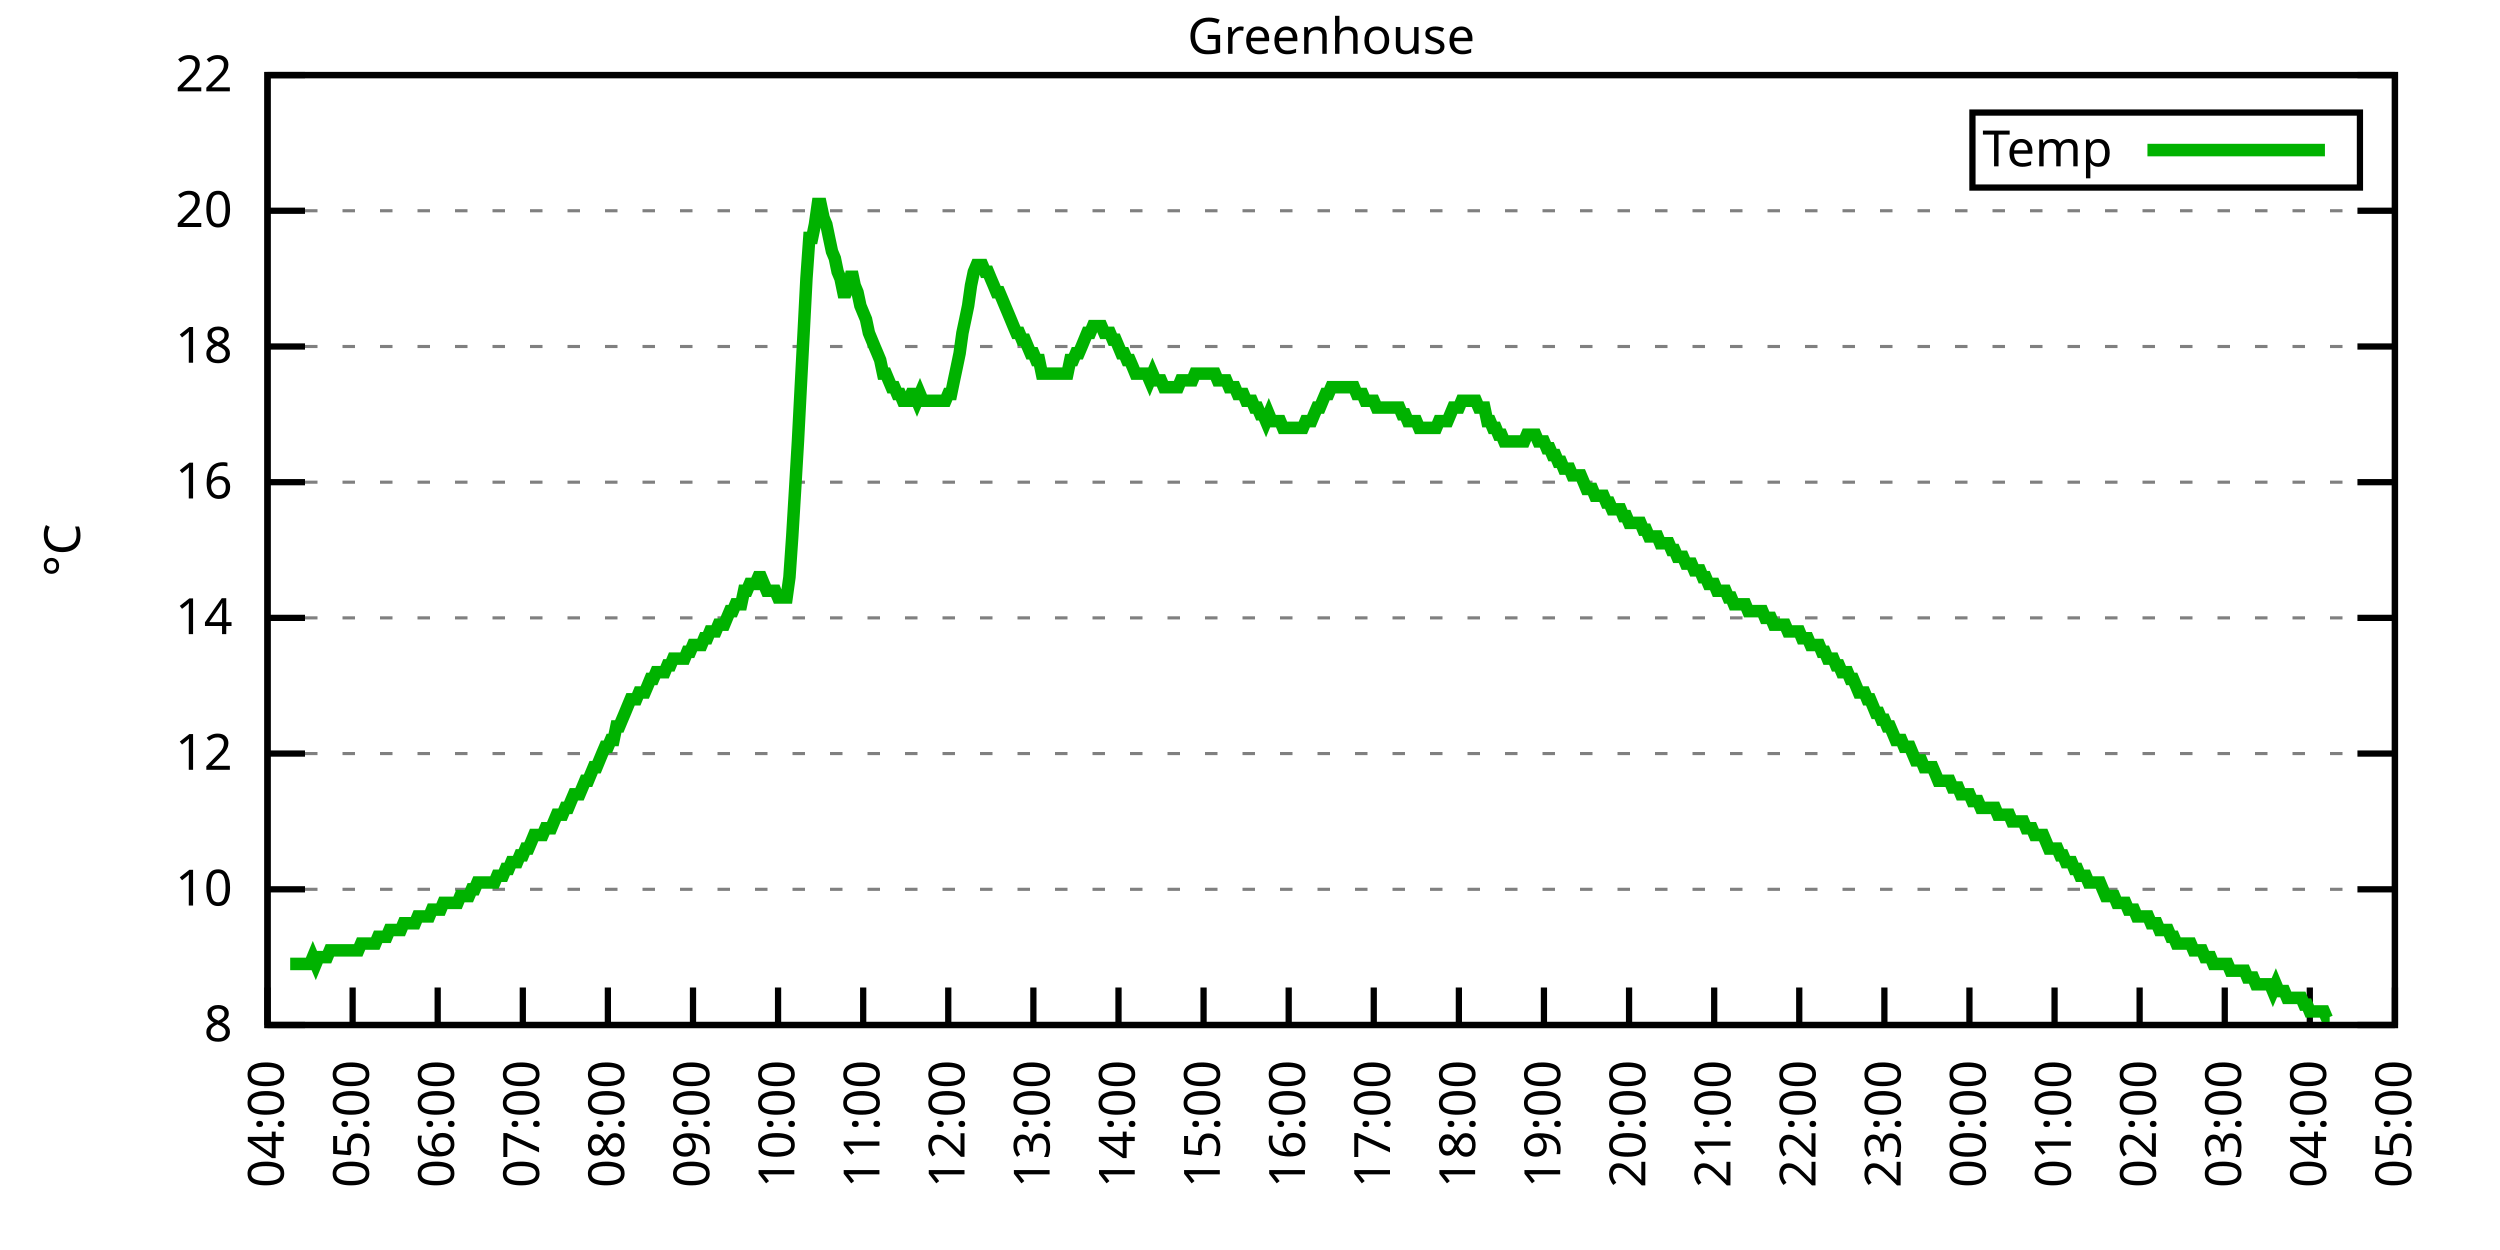
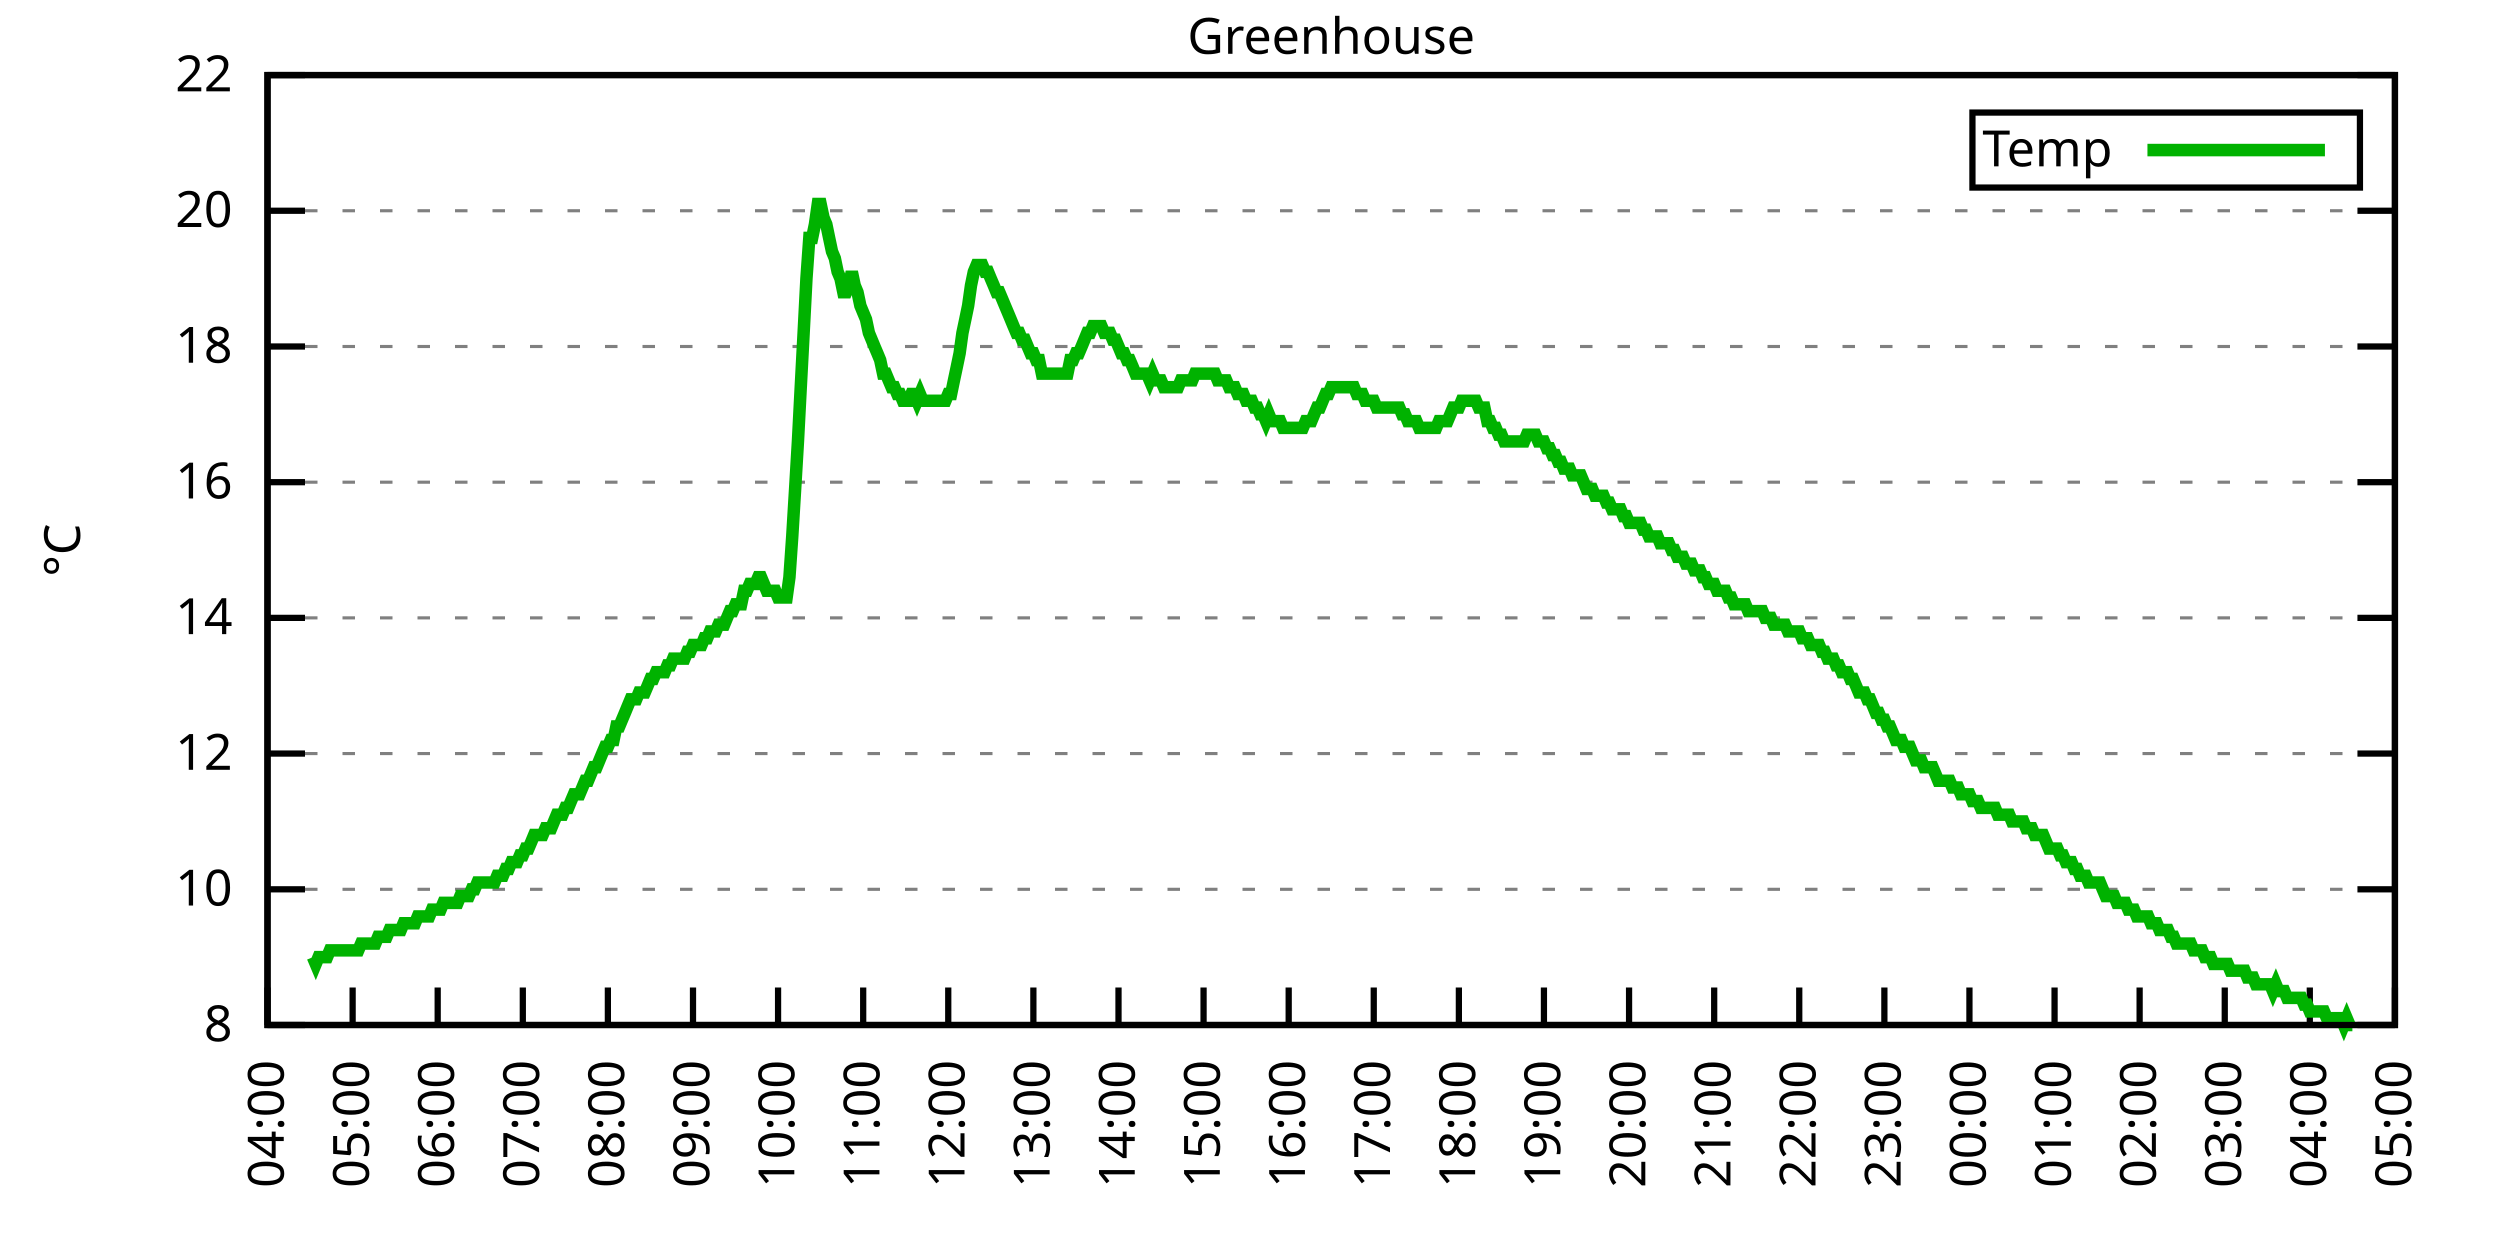
<svg xmlns="http://www.w3.org/2000/svg" xmlns:xlink="http://www.w3.org/1999/xlink" width="400" height="200" viewBox="0 0 400 200">
  <g id="gnuplot_canvas">
    <rect x="0" y="0" width="400" height="200" fill="none" />
    <defs>
      <circle id="gpDot" r="0.5" stroke-width="0.5" stroke="currentColor" />
      <path id="gpPt0" stroke-width="0.333" stroke="currentColor" d="M-1,0 h2 M0,-1 v2" />
      <path id="gpPt1" stroke-width="0.333" stroke="currentColor" d="M-1,-1 L1,1 M1,-1 L-1,1" />
      <path id="gpPt2" stroke-width="0.333" stroke="currentColor" d="M-1,0 L1,0 M0,-1 L0,1 M-1,-1 L1,1 M-1,1 L1,-1" />
      <rect id="gpPt3" stroke-width="0.333" stroke="currentColor" x="-1" y="-1" width="2" height="2" />
      <rect id="gpPt4" stroke-width="0.333" stroke="currentColor" fill="currentColor" x="-1" y="-1" width="2" height="2" />
      <circle id="gpPt5" stroke-width="0.333" stroke="currentColor" cx="0" cy="0" r="1" />
      <use xlink:href="#gpPt5" id="gpPt6" fill="currentColor" stroke="none" />
      <path id="gpPt7" stroke-width="0.333" stroke="currentColor" d="M0,-1.33 L-1.33,0.67 L1.33,0.67 z" />
      <use xlink:href="#gpPt7" id="gpPt8" fill="currentColor" stroke="none" />
      <use xlink:href="#gpPt7" id="gpPt9" stroke="currentColor" transform="rotate(180)" />
      <use xlink:href="#gpPt9" id="gpPt10" fill="currentColor" stroke="none" />
      <use xlink:href="#gpPt3" id="gpPt11" stroke="currentColor" transform="rotate(45)" />
      <use xlink:href="#gpPt11" id="gpPt12" fill="currentColor" stroke="none" />
      <path id="gpPt13" stroke-width="0.333" stroke="currentColor" d="M0,1.330 L1.265,0.411 L0.782,-1.067 L-0.782,-1.076 L-1.265,0.411 z" />
      <use xlink:href="#gpPt13" id="gpPt14" fill="currentColor" stroke="none" />
      <filter id="textbox" filterUnits="objectBoundingBox" x="0" y="0" height="1" width="1">
        <feFlood flood-color="white" flood-opacity="1" result="bgnd" />
        <feComposite in="SourceGraphic" in2="bgnd" operator="atop" />
      </filter>
      <filter id="greybox" filterUnits="objectBoundingBox" x="0" y="0" height="1" width="1">
        <feFlood flood-color="lightgrey" flood-opacity="1" result="grey" />
        <feComposite in="SourceGraphic" in2="grey" operator="atop" />
      </filter>
    </defs>
    <g fill="none" color="white" stroke="currentColor" stroke-width="1.00" stroke-linecap="butt" stroke-linejoin="miter">
</g>
    <g fill="none" color="black" stroke="currentColor" stroke-width="1.00" stroke-linecap="butt" stroke-linejoin="miter">
      <g stroke="none" shape-rendering="crispEdges">
        <polygon fill="rgb(255, 255, 255)" points="42.80,164.00 383.18,164.00 383.18,12.02 42.80,12.02 " />
      </g>
    </g>
    <g fill="none" color="black" stroke="currentColor" stroke-width="1.00" stroke-linecap="butt" stroke-linejoin="miter">
</g>
    <g fill="none" color="black" stroke="black" stroke-width="0.50" stroke-linecap="butt" stroke-linejoin="miter">
</g>
    <g fill="none" color="gray" stroke="currentColor" stroke-width="0.50" stroke-linecap="butt" stroke-linejoin="miter">
      <path stroke="gray" stroke-dasharray="2,4" class="gridline" d="M42.80,164.00 L383.19,164.00  " />
    </g>
    <g fill="none" color="gray" stroke="gray" stroke-width="1.00" stroke-linecap="butt" stroke-linejoin="miter">
</g>
    <g fill="none" color="black" stroke="currentColor" stroke-width="1.00" stroke-linecap="butt" stroke-linejoin="miter">
      <path stroke="black" d="M42.80,164.00 L48.80,164.00 M383.19,164.00 L377.19,164.00  " />
      <g transform="translate(37.20,166.60)" stroke="none" fill="black" font-family="Sans" font-size="8.00" text-anchor="end">
        <text>
          <tspan font-family="Sans"> 8</tspan>
        </text>
      </g>
    </g>
    <g fill="none" color="black" stroke="currentColor" stroke-width="1.00" stroke-linecap="butt" stroke-linejoin="miter">
</g>
    <g fill="none" color="black" stroke="black" stroke-width="0.50" stroke-linecap="butt" stroke-linejoin="miter">
</g>
    <g fill="none" color="gray" stroke="currentColor" stroke-width="0.50" stroke-linecap="butt" stroke-linejoin="miter">
      <path stroke="gray" stroke-dasharray="2,4" class="gridline" d="M42.80,142.29 L383.19,142.29  " />
    </g>
    <g fill="none" color="gray" stroke="gray" stroke-width="1.00" stroke-linecap="butt" stroke-linejoin="miter">
</g>
    <g fill="none" color="black" stroke="currentColor" stroke-width="1.00" stroke-linecap="butt" stroke-linejoin="miter">
      <path stroke="black" d="M42.80,142.29 L48.80,142.29 M383.19,142.29 L377.19,142.29  " />
      <g transform="translate(37.20,144.89)" stroke="none" fill="black" font-family="Sans" font-size="8.00" text-anchor="end">
        <text>
          <tspan font-family="Sans"> 10</tspan>
        </text>
      </g>
    </g>
    <g fill="none" color="black" stroke="currentColor" stroke-width="1.00" stroke-linecap="butt" stroke-linejoin="miter">
</g>
    <g fill="none" color="black" stroke="black" stroke-width="0.50" stroke-linecap="butt" stroke-linejoin="miter">
</g>
    <g fill="none" color="gray" stroke="currentColor" stroke-width="0.50" stroke-linecap="butt" stroke-linejoin="miter">
      <path stroke="gray" stroke-dasharray="2,4" class="gridline" d="M42.80,120.57 L383.19,120.57  " />
    </g>
    <g fill="none" color="gray" stroke="gray" stroke-width="1.00" stroke-linecap="butt" stroke-linejoin="miter">
</g>
    <g fill="none" color="black" stroke="currentColor" stroke-width="1.00" stroke-linecap="butt" stroke-linejoin="miter">
      <path stroke="black" d="M42.80,120.57 L48.80,120.57 M383.19,120.57 L377.19,120.57  " />
      <g transform="translate(37.20,123.17)" stroke="none" fill="black" font-family="Sans" font-size="8.00" text-anchor="end">
        <text>
          <tspan font-family="Sans"> 12</tspan>
        </text>
      </g>
    </g>
    <g fill="none" color="black" stroke="currentColor" stroke-width="1.00" stroke-linecap="butt" stroke-linejoin="miter">
</g>
    <g fill="none" color="black" stroke="black" stroke-width="0.50" stroke-linecap="butt" stroke-linejoin="miter">
</g>
    <g fill="none" color="gray" stroke="currentColor" stroke-width="0.50" stroke-linecap="butt" stroke-linejoin="miter">
      <path stroke="gray" stroke-dasharray="2,4" class="gridline" d="M42.80,98.86 L383.19,98.86  " />
    </g>
    <g fill="none" color="gray" stroke="gray" stroke-width="1.00" stroke-linecap="butt" stroke-linejoin="miter">
</g>
    <g fill="none" color="black" stroke="currentColor" stroke-width="1.00" stroke-linecap="butt" stroke-linejoin="miter">
      <path stroke="black" d="M42.80,98.86 L48.80,98.86 M383.19,98.86 L377.19,98.86  " />
      <g transform="translate(37.20,101.46)" stroke="none" fill="black" font-family="Sans" font-size="8.00" text-anchor="end">
        <text>
          <tspan font-family="Sans"> 14</tspan>
        </text>
      </g>
    </g>
    <g fill="none" color="black" stroke="currentColor" stroke-width="1.00" stroke-linecap="butt" stroke-linejoin="miter">
</g>
    <g fill="none" color="black" stroke="black" stroke-width="0.50" stroke-linecap="butt" stroke-linejoin="miter">
</g>
    <g fill="none" color="gray" stroke="currentColor" stroke-width="0.50" stroke-linecap="butt" stroke-linejoin="miter">
      <path stroke="gray" stroke-dasharray="2,4" class="gridline" d="M42.80,77.15 L383.19,77.15  " />
    </g>
    <g fill="none" color="gray" stroke="gray" stroke-width="1.00" stroke-linecap="butt" stroke-linejoin="miter">
</g>
    <g fill="none" color="black" stroke="currentColor" stroke-width="1.00" stroke-linecap="butt" stroke-linejoin="miter">
      <path stroke="black" d="M42.80,77.15 L48.80,77.15 M383.19,77.15 L377.19,77.15  " />
      <g transform="translate(37.20,79.75)" stroke="none" fill="black" font-family="Sans" font-size="8.00" text-anchor="end">
        <text>
          <tspan font-family="Sans"> 16</tspan>
        </text>
      </g>
    </g>
    <g fill="none" color="black" stroke="currentColor" stroke-width="1.00" stroke-linecap="butt" stroke-linejoin="miter">
</g>
    <g fill="none" color="black" stroke="black" stroke-width="0.50" stroke-linecap="butt" stroke-linejoin="miter">
</g>
    <g fill="none" color="gray" stroke="currentColor" stroke-width="0.50" stroke-linecap="butt" stroke-linejoin="miter">
      <path stroke="gray" stroke-dasharray="2,4" class="gridline" d="M42.80,55.44 L383.19,55.44  " />
    </g>
    <g fill="none" color="gray" stroke="gray" stroke-width="1.00" stroke-linecap="butt" stroke-linejoin="miter">
</g>
    <g fill="none" color="black" stroke="currentColor" stroke-width="1.00" stroke-linecap="butt" stroke-linejoin="miter">
      <path stroke="black" d="M42.80,55.44 L48.80,55.44 M383.19,55.44 L377.19,55.44  " />
      <g transform="translate(37.20,58.04)" stroke="none" fill="black" font-family="Sans" font-size="8.00" text-anchor="end">
        <text>
          <tspan font-family="Sans"> 18</tspan>
        </text>
      </g>
    </g>
    <g fill="none" color="black" stroke="currentColor" stroke-width="1.00" stroke-linecap="butt" stroke-linejoin="miter">
</g>
    <g fill="none" color="black" stroke="black" stroke-width="0.50" stroke-linecap="butt" stroke-linejoin="miter">
</g>
    <g fill="none" color="gray" stroke="currentColor" stroke-width="0.50" stroke-linecap="butt" stroke-linejoin="miter">
      <path stroke="gray" stroke-dasharray="2,4" class="gridline" d="M42.80,33.72 L383.19,33.72  " />
    </g>
    <g fill="none" color="gray" stroke="gray" stroke-width="1.00" stroke-linecap="butt" stroke-linejoin="miter">
</g>
    <g fill="none" color="black" stroke="currentColor" stroke-width="1.00" stroke-linecap="butt" stroke-linejoin="miter">
      <path stroke="black" d="M42.80,33.72 L48.80,33.72 M383.19,33.72 L377.19,33.72  " />
      <g transform="translate(37.20,36.32)" stroke="none" fill="black" font-family="Sans" font-size="8.00" text-anchor="end">
        <text>
          <tspan font-family="Sans"> 20</tspan>
        </text>
      </g>
    </g>
    <g fill="none" color="black" stroke="currentColor" stroke-width="1.00" stroke-linecap="butt" stroke-linejoin="miter">
</g>
    <g fill="none" color="black" stroke="black" stroke-width="0.50" stroke-linecap="butt" stroke-linejoin="miter">
</g>
    <g fill="none" color="gray" stroke="currentColor" stroke-width="0.50" stroke-linecap="butt" stroke-linejoin="miter">
      <path stroke="gray" stroke-dasharray="2,4" class="gridline" d="M42.80,12.01 L383.19,12.01  " />
    </g>
    <g fill="none" color="gray" stroke="gray" stroke-width="1.00" stroke-linecap="butt" stroke-linejoin="miter">
</g>
    <g fill="none" color="black" stroke="currentColor" stroke-width="1.00" stroke-linecap="butt" stroke-linejoin="miter">
      <path stroke="black" d="M42.80,12.01 L48.80,12.01 M383.19,12.01 L377.19,12.01  " />
      <g transform="translate(37.20,14.61)" stroke="none" fill="black" font-family="Sans" font-size="8.00" text-anchor="end">
        <text>
          <tspan font-family="Sans"> 22</tspan>
        </text>
      </g>
    </g>
    <g fill="none" color="black" stroke="currentColor" stroke-width="1.00" stroke-linecap="butt" stroke-linejoin="miter">
      <path stroke="black" d="M42.80,164.00 L42.80,158.00  " />
      <g transform="translate(45.40,169.60) rotate(270.00)" stroke="none" fill="black" font-family="Sans" font-size="8.00" text-anchor="end">
        <text>
          <tspan font-family="Sans">04:00</tspan>
        </text>
      </g>
    </g>
    <g fill="none" color="black" stroke="currentColor" stroke-width="1.00" stroke-linecap="butt" stroke-linejoin="miter">
      <path stroke="black" d="M56.42,164.00 L56.42,158.00  " />
      <g transform="translate(59.02,169.60) rotate(270.00)" stroke="none" fill="black" font-family="Sans" font-size="8.00" text-anchor="end">
        <text>
          <tspan font-family="Sans">05:00</tspan>
        </text>
      </g>
    </g>
    <g fill="none" color="black" stroke="currentColor" stroke-width="1.00" stroke-linecap="butt" stroke-linejoin="miter">
      <path stroke="black" d="M70.03,164.00 L70.03,158.00  " />
      <g transform="translate(72.63,169.60) rotate(270.00)" stroke="none" fill="black" font-family="Sans" font-size="8.00" text-anchor="end">
        <text>
          <tspan font-family="Sans">06:00</tspan>
        </text>
      </g>
    </g>
    <g fill="none" color="black" stroke="currentColor" stroke-width="1.00" stroke-linecap="butt" stroke-linejoin="miter">
      <path stroke="black" d="M83.65,164.00 L83.65,158.00  " />
      <g transform="translate(86.25,169.60) rotate(270.00)" stroke="none" fill="black" font-family="Sans" font-size="8.00" text-anchor="end">
        <text>
          <tspan font-family="Sans">07:00</tspan>
        </text>
      </g>
    </g>
    <g fill="none" color="black" stroke="currentColor" stroke-width="1.00" stroke-linecap="butt" stroke-linejoin="miter">
      <path stroke="black" d="M97.26,164.00 L97.26,158.00  " />
      <g transform="translate(99.86,169.60) rotate(270.00)" stroke="none" fill="black" font-family="Sans" font-size="8.00" text-anchor="end">
        <text>
          <tspan font-family="Sans">08:00</tspan>
        </text>
      </g>
    </g>
    <g fill="none" color="black" stroke="currentColor" stroke-width="1.00" stroke-linecap="butt" stroke-linejoin="miter">
      <path stroke="black" d="M110.88,164.00 L110.88,158.00  " />
      <g transform="translate(113.48,169.60) rotate(270.00)" stroke="none" fill="black" font-family="Sans" font-size="8.00" text-anchor="end">
        <text>
          <tspan font-family="Sans">09:00</tspan>
        </text>
      </g>
    </g>
    <g fill="none" color="black" stroke="currentColor" stroke-width="1.00" stroke-linecap="butt" stroke-linejoin="miter">
      <path stroke="black" d="M124.49,164.00 L124.49,158.00  " />
      <g transform="translate(127.09,169.60) rotate(270.00)" stroke="none" fill="black" font-family="Sans" font-size="8.00" text-anchor="end">
        <text>
          <tspan font-family="Sans">10:00</tspan>
        </text>
      </g>
    </g>
    <g fill="none" color="black" stroke="currentColor" stroke-width="1.00" stroke-linecap="butt" stroke-linejoin="miter">
      <path stroke="black" d="M138.11,164.00 L138.11,158.00  " />
      <g transform="translate(140.71,169.60) rotate(270.00)" stroke="none" fill="black" font-family="Sans" font-size="8.00" text-anchor="end">
        <text>
          <tspan font-family="Sans">11:00</tspan>
        </text>
      </g>
    </g>
    <g fill="none" color="black" stroke="currentColor" stroke-width="1.00" stroke-linecap="butt" stroke-linejoin="miter">
      <path stroke="black" d="M151.72,164.00 L151.72,158.00  " />
      <g transform="translate(154.32,169.60) rotate(270.00)" stroke="none" fill="black" font-family="Sans" font-size="8.00" text-anchor="end">
        <text>
          <tspan font-family="Sans">12:00</tspan>
        </text>
      </g>
    </g>
    <g fill="none" color="black" stroke="currentColor" stroke-width="1.00" stroke-linecap="butt" stroke-linejoin="miter">
      <path stroke="black" d="M165.34,164.00 L165.34,158.00  " />
      <g transform="translate(167.94,169.60) rotate(270.00)" stroke="none" fill="black" font-family="Sans" font-size="8.00" text-anchor="end">
        <text>
          <tspan font-family="Sans">13:00</tspan>
        </text>
      </g>
    </g>
    <g fill="none" color="black" stroke="currentColor" stroke-width="1.00" stroke-linecap="butt" stroke-linejoin="miter">
      <path stroke="black" d="M178.96,164.00 L178.96,158.00  " />
      <g transform="translate(181.56,169.60) rotate(270.00)" stroke="none" fill="black" font-family="Sans" font-size="8.00" text-anchor="end">
        <text>
          <tspan font-family="Sans">14:00</tspan>
        </text>
      </g>
    </g>
    <g fill="none" color="black" stroke="currentColor" stroke-width="1.00" stroke-linecap="butt" stroke-linejoin="miter">
      <path stroke="black" d="M192.57,164.00 L192.57,158.00  " />
      <g transform="translate(195.17,169.60) rotate(270.00)" stroke="none" fill="black" font-family="Sans" font-size="8.00" text-anchor="end">
        <text>
          <tspan font-family="Sans">15:00</tspan>
        </text>
      </g>
    </g>
    <g fill="none" color="black" stroke="currentColor" stroke-width="1.00" stroke-linecap="butt" stroke-linejoin="miter">
      <path stroke="black" d="M206.19,164.00 L206.19,158.00  " />
      <g transform="translate(208.79,169.60) rotate(270.00)" stroke="none" fill="black" font-family="Sans" font-size="8.00" text-anchor="end">
        <text>
          <tspan font-family="Sans">16:00</tspan>
        </text>
      </g>
    </g>
    <g fill="none" color="black" stroke="currentColor" stroke-width="1.00" stroke-linecap="butt" stroke-linejoin="miter">
      <path stroke="black" d="M219.80,164.00 L219.80,158.00  " />
      <g transform="translate(222.40,169.60) rotate(270.00)" stroke="none" fill="black" font-family="Sans" font-size="8.00" text-anchor="end">
        <text>
          <tspan font-family="Sans">17:00</tspan>
        </text>
      </g>
    </g>
    <g fill="none" color="black" stroke="currentColor" stroke-width="1.00" stroke-linecap="butt" stroke-linejoin="miter">
      <path stroke="black" d="M233.42,164.00 L233.42,158.00  " />
      <g transform="translate(236.02,169.60) rotate(270.00)" stroke="none" fill="black" font-family="Sans" font-size="8.00" text-anchor="end">
        <text>
          <tspan font-family="Sans">18:00</tspan>
        </text>
      </g>
    </g>
    <g fill="none" color="black" stroke="currentColor" stroke-width="1.00" stroke-linecap="butt" stroke-linejoin="miter">
      <path stroke="black" d="M247.03,164.00 L247.03,158.00  " />
      <g transform="translate(249.63,169.60) rotate(270.00)" stroke="none" fill="black" font-family="Sans" font-size="8.00" text-anchor="end">
        <text>
          <tspan font-family="Sans">19:00</tspan>
        </text>
      </g>
    </g>
    <g fill="none" color="black" stroke="currentColor" stroke-width="1.00" stroke-linecap="butt" stroke-linejoin="miter">
      <path stroke="black" d="M260.65,164.00 L260.65,158.00  " />
      <g transform="translate(263.25,169.60) rotate(270.00)" stroke="none" fill="black" font-family="Sans" font-size="8.00" text-anchor="end">
        <text>
          <tspan font-family="Sans">20:00</tspan>
        </text>
      </g>
    </g>
    <g fill="none" color="black" stroke="currentColor" stroke-width="1.00" stroke-linecap="butt" stroke-linejoin="miter">
      <path stroke="black" d="M274.27,164.00 L274.27,158.00  " />
      <g transform="translate(276.87,169.60) rotate(270.00)" stroke="none" fill="black" font-family="Sans" font-size="8.00" text-anchor="end">
        <text>
          <tspan font-family="Sans">21:00</tspan>
        </text>
      </g>
    </g>
    <g fill="none" color="black" stroke="currentColor" stroke-width="1.00" stroke-linecap="butt" stroke-linejoin="miter">
      <path stroke="black" d="M287.88,164.00 L287.88,158.00  " />
      <g transform="translate(290.48,169.60) rotate(270.00)" stroke="none" fill="black" font-family="Sans" font-size="8.00" text-anchor="end">
        <text>
          <tspan font-family="Sans">22:00</tspan>
        </text>
      </g>
    </g>
    <g fill="none" color="black" stroke="currentColor" stroke-width="1.00" stroke-linecap="butt" stroke-linejoin="miter">
      <path stroke="black" d="M301.50,164.00 L301.50,158.00  " />
      <g transform="translate(304.10,169.60) rotate(270.00)" stroke="none" fill="black" font-family="Sans" font-size="8.00" text-anchor="end">
        <text>
          <tspan font-family="Sans">23:00</tspan>
        </text>
      </g>
    </g>
    <g fill="none" color="black" stroke="currentColor" stroke-width="1.00" stroke-linecap="butt" stroke-linejoin="miter">
      <path stroke="black" d="M315.11,164.00 L315.11,158.00  " />
      <g transform="translate(317.71,169.60) rotate(270.00)" stroke="none" fill="black" font-family="Sans" font-size="8.00" text-anchor="end">
        <text>
          <tspan font-family="Sans">00:00</tspan>
        </text>
      </g>
    </g>
    <g fill="none" color="black" stroke="currentColor" stroke-width="1.00" stroke-linecap="butt" stroke-linejoin="miter">
      <path stroke="black" d="M328.73,164.00 L328.73,158.00  " />
      <g transform="translate(331.33,169.60) rotate(270.00)" stroke="none" fill="black" font-family="Sans" font-size="8.00" text-anchor="end">
        <text>
          <tspan font-family="Sans">01:00</tspan>
        </text>
      </g>
    </g>
    <g fill="none" color="black" stroke="currentColor" stroke-width="1.00" stroke-linecap="butt" stroke-linejoin="miter">
      <path stroke="black" d="M342.34,164.00 L342.34,158.00  " />
      <g transform="translate(344.94,169.60) rotate(270.00)" stroke="none" fill="black" font-family="Sans" font-size="8.00" text-anchor="end">
        <text>
          <tspan font-family="Sans">02:00</tspan>
        </text>
      </g>
    </g>
    <g fill="none" color="black" stroke="currentColor" stroke-width="1.00" stroke-linecap="butt" stroke-linejoin="miter">
      <path stroke="black" d="M355.96,164.00 L355.96,158.00  " />
      <g transform="translate(358.56,169.60) rotate(270.00)" stroke="none" fill="black" font-family="Sans" font-size="8.00" text-anchor="end">
        <text>
          <tspan font-family="Sans">03:00</tspan>
        </text>
      </g>
    </g>
    <g fill="none" color="black" stroke="currentColor" stroke-width="1.00" stroke-linecap="butt" stroke-linejoin="miter">
      <path stroke="black" d="M369.57,164.00 L369.57,158.00  " />
      <g transform="translate(372.17,169.60) rotate(270.00)" stroke="none" fill="black" font-family="Sans" font-size="8.00" text-anchor="end">
        <text>
          <tspan font-family="Sans">04:00</tspan>
        </text>
      </g>
    </g>
    <g fill="none" color="black" stroke="currentColor" stroke-width="1.00" stroke-linecap="butt" stroke-linejoin="miter">
      <path stroke="black" d="M383.19,164.00 L383.19,158.00  " />
      <g transform="translate(385.79,169.60) rotate(270.00)" stroke="none" fill="black" font-family="Sans" font-size="8.00" text-anchor="end">
        <text>
          <tspan font-family="Sans">05:00</tspan>
        </text>
      </g>
    </g>
    <g fill="none" color="black" stroke="currentColor" stroke-width="1.00" stroke-linecap="butt" stroke-linejoin="miter">
</g>
    <g fill="none" color="black" stroke="currentColor" stroke-width="1.00" stroke-linecap="butt" stroke-linejoin="miter">
      <path stroke="black" d="M42.80,12.01 L42.80,164.00 L383.19,164.00 L383.19,12.01 L42.80,12.01 Z  " />
    </g>
    <g fill="none" color="black" stroke="currentColor" stroke-width="1.00" stroke-linecap="butt" stroke-linejoin="miter">
</g>
    <g fill="none" color="black" stroke="currentColor" stroke-width="1.00" stroke-linecap="butt" stroke-linejoin="miter">
      <path stroke="black" d="M315.59,30.01 L315.59,18.01 L377.59,18.01 L377.59,30.01 L315.59,30.01 Z  " />
    </g>
    <g id="Greenhouse_plot_1">
      <g fill="none" color="white" stroke="black" stroke-width="2.00" stroke-linecap="butt" stroke-linejoin="miter">
</g>
      <g fill="none" color="black" stroke="currentColor" stroke-width="2.00" stroke-linecap="butt" stroke-linejoin="miter">
        <g transform="translate(337.99,26.61)" stroke="none" fill="black" font-family="Sans" font-size="8.00" text-anchor="end">
          <text>
            <tspan font-family="Sans">Temp</tspan>
          </text>
        </g>
      </g>
      <g fill="none" color="black" stroke="currentColor" stroke-width="2.00" stroke-linecap="butt" stroke-linejoin="miter">
-         <path stroke="rgb(  0, 178,   0)" d="M343.59,24.01 L371.99,24.01 M46.43,154.23 L46.88,154.23 L47.34,154.23 L47.79,154.23 L48.25,154.23 L48.70,154.23   L49.15,154.23 L49.61,154.23 L50.06,153.14 L50.52,154.23 L50.97,153.14 L51.42,153.14 L51.88,153.14 L52.33,153.14   L52.78,152.06 L53.24,152.06 L53.69,152.06 L54.15,152.06 L54.60,152.06 L55.05,152.06 L55.51,152.06 L55.96,152.06   L56.42,152.06 L56.87,152.06 L57.32,152.06 L57.78,150.97 L58.23,150.97 L58.68,150.97 L59.14,150.97 L59.59,150.97   L60.05,150.97 L60.50,149.89 L60.95,149.89 L61.41,149.89 L61.86,149.89 L62.32,148.80 L62.77,148.80 L63.22,148.80   L63.68,148.80 L64.13,148.80 L64.58,147.72 L65.04,147.72 L65.49,147.72 L65.95,147.72 L66.40,147.72 L66.85,146.63   L67.31,146.63 L67.76,146.63 L68.22,146.63 L68.67,146.63 L69.12,145.54 L69.58,145.54 L70.03,145.54 L70.49,145.54   L70.94,144.46 L71.39,144.46 L71.85,144.46 L72.30,144.46 L72.75,144.46 L73.21,144.46 L73.66,143.37 L74.12,143.37   L74.57,143.37 L75.02,143.37 L75.48,142.29 L75.93,142.29 L76.39,141.20 L76.84,141.20 L77.29,141.20 L77.75,141.20   L78.20,141.20 L78.65,141.20 L79.11,141.20 L79.56,140.12 L80.02,140.12 L80.47,140.12 L80.92,139.03 L81.38,139.03   L81.83,137.94 L82.29,137.94 L82.74,137.94 L83.19,136.86 L83.65,136.86 L84.10,135.77 L84.55,135.77 L85.01,134.69   L85.46,133.60 L85.92,133.60 L86.37,133.60 L86.82,133.60 L87.28,132.52 L87.73,132.52 L88.19,132.52 L88.64,131.43   L89.09,130.35 L89.55,130.35 L90.00,130.35 L90.45,129.26 L90.91,129.26 L91.36,128.17 L91.82,127.09 L92.27,127.09   L92.72,127.09 L93.18,126.00 L93.63,124.92 L94.09,124.92 L94.54,123.83 L94.99,122.75 L95.45,122.75 L95.90,121.66   L96.35,120.57 L96.81,119.49 L97.26,119.49 L97.72,118.40 L98.17,118.40 L98.62,116.23 L99.08,116.23 L99.53,115.15   L99.99,114.06 L100.44,112.97 L100.89,111.89 L101.35,111.89 L101.80,111.89 L102.25,110.80 L102.71,110.80 L103.16,110.80   L103.62,109.72 L104.07,108.63 L104.52,108.63 L104.98,107.55 L105.43,107.55 L105.89,107.55 L106.34,107.55 L106.79,106.46   L107.25,106.46 L107.70,105.38 L108.15,105.38 L108.61,105.38 L109.06,105.38 L109.52,105.38 L109.97,104.29 L110.42,104.29   L110.88,103.20 L111.33,103.20 L111.79,103.20 L112.24,103.20 L112.69,102.12 L113.15,102.12 L113.60,101.03 L114.05,101.03   L114.51,101.03 L114.96,99.95 L115.42,99.95 L115.87,99.95 L116.32,98.86 L116.78,97.78 L117.23,97.78 L117.69,96.69   L118.14,96.69 L118.59,96.69 L119.05,94.52 L119.50,94.52 L119.96,93.43 L120.41,93.43 L120.86,93.43 L121.32,92.35   L121.77,92.35 L122.22,93.43 L122.68,94.52 L123.13,94.52 L123.59,94.52 L124.04,94.52 L124.49,95.60 L124.95,95.60   L125.40,95.60 L125.86,95.60 L126.31,92.35 L126.76,85.83 L127.22,78.23 L127.67,70.63 L128.12,61.95 L128.58,53.26   L129.03,44.58 L129.49,38.07 L129.94,38.07 L130.39,35.89 L130.85,32.64 L131.30,32.64 L131.76,34.81 L132.21,35.89   L132.66,38.07 L133.12,40.24 L133.57,41.32 L134.02,43.49 L134.48,44.58 L134.93,46.75 L135.39,46.75 L135.84,45.66   L136.29,43.49 L136.75,45.66 L137.20,46.75 L137.66,48.92 L138.11,50.01 L138.56,51.09 L139.02,53.26 L139.47,54.35   L139.92,55.44 L140.38,56.52 L140.83,57.61 L141.29,59.78 L141.74,59.78 L142.19,60.86 L142.65,61.95 L143.10,61.95   L143.56,63.04 L144.01,63.04 L144.46,64.12 L144.92,64.12 L145.37,64.12 L145.82,63.04 L146.28,63.04 L146.73,64.12   L147.19,63.04 L147.64,64.12 L148.09,64.12 L148.55,64.12 L149.00,64.12 L149.46,64.12 L149.91,64.12 L150.36,64.12   L150.82,64.12 L151.27,64.12 L151.72,63.04 L152.18,63.04 L152.63,60.86 L153.09,58.69 L153.54,56.52 L153.99,53.26   L154.45,51.09 L154.90,48.92 L155.36,45.66 L155.81,43.49 L156.26,42.41 L156.72,42.41 L157.17,42.41 L157.62,43.49   L158.08,43.49 L158.53,44.58 L158.99,45.66 L159.44,46.75 L159.89,46.75 L160.35,47.84 L160.80,48.92 L161.26,50.01   L161.71,51.09 L162.16,52.18 L162.62,53.26 L163.07,53.26 L163.52,54.35 L163.98,54.35 L164.43,55.44 L164.89,56.52   L165.34,56.52 L165.79,57.61 L166.25,57.61 L166.70,59.78 L167.16,59.78 L167.61,59.78 L168.06,59.78 L168.52,59.78   L168.97,59.78 L169.43,59.78 L169.88,59.78 L170.33,59.78 L170.79,59.78 L171.24,57.61 L171.69,57.61 L172.15,56.52   L172.60,56.52 L173.06,55.44 L173.51,54.35 L173.96,53.26 L174.42,53.26 L174.87,52.18 L175.33,52.18 L175.78,52.18   L176.23,52.18 L176.69,53.26 L177.14,53.26 L177.59,53.26 L178.05,54.35 L178.50,54.35 L178.96,55.44 L179.41,56.52   L179.86,56.52 L180.32,57.61 L180.77,57.61 L181.23,58.69 L181.68,59.78 L182.13,59.78 L182.59,59.78 L183.04,59.78   L183.49,59.78 L183.95,60.86 L184.40,59.78 L184.86,60.86 L185.31,60.86 L185.76,60.86 L186.22,61.95 L186.67,61.95   L187.13,61.95 L187.58,61.95 L188.03,61.95 L188.49,61.95 L188.94,60.86 L189.39,60.86 L189.85,60.86 L190.30,60.86   L190.76,60.86 L191.21,59.78 L191.66,59.78 L192.12,59.78 L192.57,59.78 L193.03,59.78 L193.48,59.78 L193.93,59.78   L194.39,59.78 L194.84,60.86 L195.29,60.86 L195.75,60.86 L196.20,60.86 L196.66,61.95 L197.11,61.95 L197.56,61.95   L198.02,63.04 L198.47,63.04 L198.93,63.04 L199.38,64.12 L199.83,64.12 L200.29,64.12 L200.74,65.21 L201.19,65.21   L201.65,66.29 L202.10,66.29 L202.56,67.38 L203.01,66.29 L203.46,67.38 L203.92,67.38 L204.37,67.38 L204.83,67.38   L205.28,68.46 L205.73,68.46 L206.19,68.46 L206.64,68.46 L207.09,68.46 L207.55,68.46 L208.00,68.46 L208.46,68.46   L208.91,67.38 L209.36,67.38 L209.82,67.38 L210.27,66.29 L210.73,65.21 L211.18,65.21 L211.63,64.12 L212.09,63.04   L212.54,63.04 L213.00,61.95 L213.45,61.95 L213.90,61.95 L214.36,61.95 L214.81,61.95 L215.26,61.95 L215.72,61.95   L216.17,61.95 L216.63,61.95 L217.08,63.04 L217.53,63.04 L217.99,63.04 L218.44,64.12 L218.90,64.12 L219.35,64.12   L219.80,64.12 L220.26,65.21 L220.71,65.21 L221.16,65.21 L221.62,65.21 L222.07,65.21 L222.53,65.21 L222.98,65.21   L223.43,65.21 L223.89,65.21 L224.34,66.29 L224.80,66.29 L225.25,67.38 L225.70,67.38 L226.16,67.38 L226.61,67.38   L227.06,68.46 L227.52,68.46 L227.97,68.46 L228.43,68.46 L228.88,68.46 L229.33,68.46 L229.79,68.46 L230.24,67.38   L230.70,67.38 L231.15,67.38 L231.60,67.38 L232.06,66.29 L232.51,65.21 L232.96,65.21 L233.42,65.21 L233.87,64.12   L234.33,64.12 L234.78,64.12 L235.23,64.12 L235.69,64.12 L236.14,64.12 L236.60,65.21 L237.05,65.21 L237.50,65.21   L237.96,67.38 L238.41,67.38 L238.86,68.46 L239.32,68.46 L239.77,69.55 L240.23,69.55 L240.68,70.63 L241.13,70.63   L241.59,70.63 L242.04,70.63 L242.50,70.63 L242.95,70.63 L243.40,70.63 L243.86,70.63 L244.31,69.55 L244.76,69.55   L245.22,69.55 L245.67,69.55 L246.13,70.63 L246.58,70.63 L247.03,70.63 L247.49,71.72 L247.94,71.72 L248.40,72.81   L248.85,72.81 L249.30,73.89 L249.76,73.89 L250.21,74.98 L250.66,74.98 L251.12,74.98 L251.57,76.06 L252.03,76.06   L252.48,76.06 L252.93,76.06 L253.39,77.15 L253.84,78.23 L254.30,78.23 L254.75,78.23 L255.20,79.32 L255.66,79.32   L256.11,79.32 L256.56,79.32 L257.02,80.41 L257.47,80.41 L257.93,81.49 L258.38,81.49 L258.83,81.49 L259.29,81.49   L259.74,82.58 L260.20,82.58 L260.65,83.66 L261.10,83.66 L261.56,83.66 L262.01,83.66 L262.47,83.66 L262.92,84.75   L263.37,84.75 L263.83,85.83 L264.28,85.83 L264.73,85.83 L265.19,85.83 L265.64,86.92 L266.10,86.92 L266.55,86.92   L267.00,86.92 L267.46,88.00 L267.91,88.00 L268.37,89.09 L268.82,89.09 L269.27,89.09 L269.73,90.18 L270.18,90.18   L270.63,90.18 L271.09,91.26 L271.54,91.26 L272.00,91.26 L272.45,92.35 L272.90,92.35 L273.36,93.43 L273.81,93.43   L274.27,93.43 L274.72,94.52 L275.17,94.52 L275.63,94.52 L276.08,94.52 L276.53,95.60 L276.99,95.60 L277.44,96.69   L277.90,96.69 L278.35,96.69 L278.80,96.69 L279.26,96.69 L279.71,97.78 L280.17,97.78 L280.62,97.78 L281.07,97.78   L281.53,97.78 L281.98,97.78 L282.43,98.86 L282.89,98.86 L283.34,98.86 L283.80,99.95 L284.25,99.95 L284.70,99.95   L285.16,99.95 L285.61,99.95 L286.07,101.03 L286.52,101.03 L286.97,101.03 L287.43,101.03 L287.88,101.03 L288.33,102.12   L288.79,102.12 L289.24,102.12 L289.70,103.20 L290.15,103.20 L290.60,103.20 L291.06,103.20 L291.51,104.29 L291.97,104.29   L292.42,105.38 L292.87,105.38 L293.33,105.38 L293.78,106.46 L294.23,106.46 L294.69,107.55 L295.14,107.55 L295.60,107.55   L296.05,108.63 L296.50,108.63 L296.96,109.72 L297.41,110.80 L297.87,110.80 L298.32,110.80 L298.77,111.89 L299.23,111.89   L299.68,112.97 L300.13,114.06 L300.59,114.06 L301.04,115.15 L301.50,115.15 L301.95,116.23 L302.40,116.23 L302.86,117.32   L303.31,118.40 L303.77,118.40 L304.22,118.40 L304.67,119.49 L305.13,119.49 L305.58,119.49 L306.03,120.57 L306.49,121.66   L306.94,121.66 L307.40,121.66 L307.85,122.75 L308.30,122.75 L308.76,122.75 L309.21,122.75 L309.67,123.83 L310.12,124.92   L310.57,124.92 L311.03,124.92 L311.48,124.92 L311.94,124.92 L312.39,126.00 L312.84,126.00 L313.30,126.00 L313.75,127.09   L314.20,127.09 L314.66,127.09 L315.11,127.09 L315.57,128.17 L316.02,128.17 L316.47,128.17 L316.93,129.26 L317.38,129.26   L317.84,129.26 L318.29,129.26 L318.74,129.26 L319.20,129.26 L319.65,130.35 L320.10,130.35 L320.56,130.35 L321.01,130.35   L321.47,130.35 L321.92,131.43 L322.37,131.43 L322.83,131.43 L323.28,131.43 L323.74,131.43 L324.19,132.52 L324.64,132.52   L325.10,132.52 L325.55,133.60 L326.00,133.60 L326.46,133.60 L326.91,133.60 L327.37,134.69 L327.82,135.77 L328.27,135.77   L328.73,135.77 L329.18,135.77 L329.64,136.86 L330.09,136.86 L330.54,137.94 L331.00,137.94 L331.45,137.94 L331.90,139.03   L332.36,139.03 L332.81,140.12 L333.27,140.12 L333.72,140.12 L334.17,141.20 L334.63,141.20 L335.08,141.20 L335.54,141.20   L335.99,141.20 L336.44,142.29 L336.90,143.37 L337.35,143.37 L337.80,143.37 L338.26,143.37 L338.71,144.46 L339.17,144.46   L339.62,144.46 L340.07,144.46 L340.53,145.54 L340.98,145.54 L341.44,145.54 L341.89,146.63 L342.34,146.63 L342.80,146.63   L343.25,146.63 L343.70,146.63 L344.16,147.72 L344.61,147.72 L345.07,147.72 L345.52,148.80 L345.97,148.80 L346.43,148.80   L346.88,148.80 L347.34,149.89 L347.79,149.89 L348.24,150.97 L348.70,150.97 L349.15,150.97 L349.60,150.97 L350.06,150.97   L350.51,150.97 L350.97,152.06 L351.42,152.06 L351.87,152.06 L352.33,152.06 L352.78,153.14 L353.24,153.14 L353.69,153.14   L354.14,154.23 L354.60,154.23 L355.05,154.23 L355.50,154.23 L355.96,154.23 L356.41,154.23 L356.87,155.31 L357.32,155.31   L357.77,155.31 L358.23,155.31 L358.68,155.31 L359.14,155.31 L359.59,156.40 L360.04,156.40 L360.50,156.40 L360.95,157.49   L361.41,157.49 L361.86,157.49 L362.31,157.49 L362.77,157.49 L363.22,157.49 L363.67,158.57 L364.13,157.49 L364.58,158.57   L365.04,158.57 L365.49,158.57 L365.94,159.66 L366.40,159.66 L366.85,159.66 L367.31,159.66 L367.76,159.66 L368.21,159.66   L368.67,160.74 L369.12,160.74 L369.57,161.83 L370.03,161.83 L370.48,161.83 L370.94,161.83 L371.39,161.83 L371.84,161.83   L372.30,162.91 L372.75,162.91  " />
+         <path stroke="rgb(  0, 178,   0)" d="M343.59,24.01 L371.99,24.01 M50.06,153.14 L50.52,154.23 L50.97,153.14 L51.42,153.14 L51.88,153.14 L52.33,153.14   L52.78,152.06 L53.24,152.06 L53.69,152.06 L54.15,152.06 L54.60,152.06 L55.05,152.06 L55.51,152.06 L55.96,152.06   L56.42,152.06 L56.87,152.06 L57.32,152.06 L57.78,150.97 L58.23,150.97 L58.68,150.97 L59.14,150.97 L59.59,150.97   L60.05,150.97 L60.50,149.89 L60.95,149.89 L61.41,149.89 L61.86,149.89 L62.32,148.80 L62.77,148.80 L63.22,148.80   L63.68,148.80 L64.13,148.80 L64.58,147.72 L65.04,147.72 L65.49,147.72 L65.95,147.72 L66.40,147.72 L66.85,146.63   L67.31,146.63 L67.76,146.63 L68.22,146.63 L68.67,146.63 L69.12,145.54 L69.58,145.54 L70.03,145.54 L70.49,145.54   L70.94,144.46 L71.39,144.46 L71.85,144.46 L72.30,144.46 L72.75,144.46 L73.21,144.46 L73.66,143.37 L74.12,143.37   L74.57,143.37 L75.02,143.37 L75.48,142.29 L75.93,142.29 L76.39,141.20 L76.84,141.20 L77.29,141.20 L77.75,141.20   L78.20,141.20 L78.65,141.20 L79.11,141.20 L79.56,140.12 L80.02,140.12 L80.47,140.12 L80.92,139.03 L81.38,139.03   L81.83,137.94 L82.29,137.94 L82.74,137.94 L83.19,136.86 L83.65,136.86 L84.10,135.77 L84.55,135.77 L85.01,134.69   L85.46,133.60 L85.92,133.60 L86.37,133.60 L86.82,133.60 L87.28,132.52 L87.73,132.52 L88.19,132.52 L88.64,131.43   L89.09,130.35 L89.55,130.35 L90.00,130.35 L90.45,129.26 L90.91,129.26 L91.36,128.17 L91.82,127.09 L92.27,127.09   L92.72,127.09 L93.18,126.00 L93.63,124.92 L94.09,124.92 L94.54,123.83 L94.99,122.75 L95.45,122.75 L95.90,121.66   L96.35,120.57 L96.81,119.49 L97.26,119.49 L97.72,118.40 L98.17,118.40 L98.62,116.23 L99.08,116.23 L99.53,115.15   L99.99,114.06 L100.44,112.97 L100.89,111.89 L101.35,111.89 L101.80,111.89 L102.25,110.80 L102.71,110.80 L103.16,110.80   L103.62,109.72 L104.07,108.63 L104.52,108.63 L104.98,107.55 L105.43,107.55 L105.89,107.55 L106.34,107.55 L106.79,106.46   L107.25,106.46 L107.70,105.38 L108.15,105.38 L108.61,105.38 L109.06,105.38 L109.52,105.38 L109.97,104.29 L110.42,104.29   L110.88,103.20 L111.33,103.20 L111.79,103.20 L112.24,103.20 L112.69,102.12 L113.15,102.12 L113.60,101.03 L114.05,101.03   L114.51,101.03 L114.96,99.95 L115.42,99.95 L115.87,99.95 L116.32,98.86 L116.78,97.78 L117.23,97.78 L117.69,96.69   L118.14,96.69 L118.59,96.69 L119.05,94.52 L119.50,94.52 L119.96,93.43 L120.41,93.43 L120.86,93.43 L121.32,92.35   L121.77,92.35 L122.22,93.43 L122.68,94.52 L123.13,94.52 L123.59,94.52 L124.04,94.52 L124.49,95.60 L124.95,95.60   L125.40,95.60 L125.86,95.60 L126.31,92.35 L126.76,85.83 L127.22,78.23 L127.67,70.63 L128.12,61.95 L128.58,53.26   L129.03,44.58 L129.49,38.07 L129.94,38.07 L130.39,35.89 L130.85,32.64 L131.30,32.64 L131.76,34.81 L132.21,35.89   L132.66,38.07 L133.12,40.24 L133.57,41.32 L134.02,43.49 L134.48,44.58 L134.93,46.75 L135.39,46.75 L135.84,45.66   L136.29,43.49 L136.75,45.66 L137.20,46.75 L137.66,48.92 L138.11,50.01 L138.56,51.09 L139.02,53.26 L139.47,54.35   L139.92,55.44 L140.38,56.52 L140.83,57.61 L141.29,59.78 L141.74,59.78 L142.19,60.86 L142.65,61.95 L143.10,61.95   L143.56,63.04 L144.01,63.04 L144.46,64.12 L144.92,64.12 L145.37,64.12 L145.82,63.04 L146.28,63.04 L146.73,64.12   L147.19,63.04 L147.64,64.12 L148.09,64.12 L148.55,64.12 L149.00,64.12 L149.46,64.12 L149.91,64.12 L150.36,64.12   L150.82,64.12 L151.27,64.12 L151.72,63.04 L152.18,63.04 L152.63,60.86 L153.09,58.69 L153.54,56.52 L153.99,53.26   L154.45,51.09 L154.90,48.92 L155.36,45.66 L155.81,43.49 L156.26,42.41 L156.72,42.41 L157.17,42.41 L157.62,43.49   L158.08,43.49 L158.53,44.58 L158.99,45.66 L159.44,46.75 L159.89,46.75 L160.35,47.84 L160.80,48.92 L161.26,50.01   L161.71,51.09 L162.16,52.18 L162.62,53.26 L163.07,53.26 L163.52,54.35 L163.98,54.35 L164.43,55.44 L164.89,56.52   L165.34,56.52 L165.79,57.61 L166.25,57.61 L166.70,59.78 L167.16,59.78 L167.61,59.78 L168.06,59.78 L168.52,59.78   L168.97,59.78 L169.43,59.78 L169.88,59.78 L170.33,59.78 L170.79,59.78 L171.24,57.61 L171.69,57.61 L172.15,56.52   L172.60,56.52 L173.06,55.44 L173.51,54.35 L173.96,53.26 L174.42,53.26 L174.87,52.18 L175.33,52.18 L175.78,52.18   L176.23,52.18 L176.69,53.26 L177.14,53.26 L177.59,53.26 L178.05,54.35 L178.50,54.35 L178.96,55.44 L179.41,56.52   L179.86,56.52 L180.32,57.61 L180.77,57.61 L181.23,58.69 L181.68,59.78 L182.13,59.78 L182.59,59.78 L183.04,59.78   L183.49,59.78 L183.95,60.86 L184.40,59.78 L184.86,60.86 L185.31,60.86 L185.76,60.86 L186.22,61.95 L186.67,61.95   L187.13,61.95 L187.58,61.95 L188.03,61.95 L188.49,61.95 L188.94,60.86 L189.39,60.86 L189.85,60.86 L190.30,60.86   L190.76,60.86 L191.21,59.78 L191.66,59.78 L192.12,59.78 L192.57,59.78 L193.03,59.78 L193.48,59.78 L193.93,59.78   L194.39,59.78 L194.84,60.86 L195.29,60.86 L195.75,60.86 L196.20,60.86 L196.66,61.95 L197.11,61.95 L197.56,61.95   L198.02,63.04 L198.47,63.04 L198.93,63.04 L199.38,64.12 L199.83,64.12 L200.29,64.12 L200.74,65.21 L201.19,65.21   L201.65,66.29 L202.10,66.29 L202.56,67.38 L203.01,66.29 L203.46,67.38 L203.92,67.38 L204.37,67.38 L204.83,67.38   L205.28,68.46 L205.73,68.46 L206.19,68.46 L206.64,68.46 L207.09,68.46 L207.55,68.46 L208.00,68.46 L208.46,68.46   L208.91,67.38 L209.36,67.38 L209.82,67.38 L210.27,66.29 L210.73,65.21 L211.18,65.21 L211.63,64.12 L212.09,63.04   L212.54,63.04 L213.00,61.95 L213.45,61.95 L213.90,61.95 L214.36,61.95 L214.81,61.95 L215.26,61.95 L215.72,61.95   L216.17,61.95 L216.63,61.95 L217.08,63.04 L217.53,63.04 L217.99,63.04 L218.44,64.12 L218.90,64.12 L219.35,64.12   L219.80,64.12 L220.26,65.21 L220.71,65.21 L221.16,65.21 L221.62,65.21 L222.07,65.21 L222.53,65.21 L222.98,65.21   L223.43,65.21 L223.89,65.21 L224.34,66.29 L224.80,66.29 L225.25,67.38 L225.70,67.38 L226.16,67.38 L226.61,67.38   L227.06,68.46 L227.52,68.46 L227.97,68.46 L228.43,68.46 L228.88,68.46 L229.33,68.46 L229.79,68.46 L230.24,67.38   L230.70,67.38 L231.15,67.38 L231.60,67.38 L232.06,66.29 L232.51,65.21 L232.96,65.21 L233.42,65.21 L233.87,64.12   L234.33,64.12 L234.78,64.12 L235.23,64.12 L235.69,64.12 L236.14,64.12 L236.60,65.21 L237.05,65.21 L237.50,65.21   L237.96,67.38 L238.41,67.38 L238.86,68.46 L239.32,68.46 L239.77,69.55 L240.23,69.55 L240.68,70.63 L241.13,70.63   L241.59,70.63 L242.04,70.63 L242.50,70.63 L242.95,70.63 L243.40,70.63 L243.86,70.63 L244.31,69.55 L244.76,69.55   L245.22,69.55 L245.67,69.55 L246.13,70.63 L246.58,70.63 L247.03,70.63 L247.49,71.72 L247.94,71.72 L248.40,72.81   L248.85,72.81 L249.30,73.89 L249.76,73.89 L250.21,74.98 L250.66,74.98 L251.12,74.98 L251.57,76.06 L252.03,76.06   L252.48,76.06 L252.93,76.06 L253.39,77.15 L253.84,78.23 L254.30,78.23 L254.75,78.23 L255.20,79.32 L255.66,79.32   L256.11,79.32 L256.56,79.32 L257.02,80.41 L257.47,80.41 L257.93,81.49 L258.38,81.49 L258.83,81.49 L259.29,81.49   L259.74,82.58 L260.20,82.58 L260.65,83.66 L261.10,83.66 L261.56,83.66 L262.01,83.66 L262.47,83.66 L262.92,84.75   L263.37,84.75 L263.83,85.83 L264.28,85.83 L264.73,85.83 L265.19,85.83 L265.64,86.92 L266.10,86.92 L266.55,86.92   L267.00,86.92 L267.46,88.00 L267.91,88.00 L268.37,89.09 L268.82,89.09 L269.27,89.09 L269.73,90.18 L270.18,90.18   L270.63,90.18 L271.09,91.26 L271.54,91.26 L272.00,91.26 L272.45,92.35 L272.90,92.35 L273.36,93.43 L273.81,93.43   L274.27,93.43 L274.72,94.52 L275.17,94.52 L275.63,94.52 L276.08,94.52 L276.53,95.60 L276.99,95.60 L277.44,96.69   L277.90,96.69 L278.35,96.69 L278.80,96.69 L279.26,96.69 L279.71,97.78 L280.17,97.78 L280.62,97.78 L281.07,97.78   L281.53,97.78 L281.98,97.78 L282.43,98.86 L282.89,98.86 L283.34,98.86 L283.80,99.95 L284.25,99.95 L284.70,99.95   L285.16,99.95 L285.61,99.95 L286.07,101.03 L286.52,101.03 L286.97,101.03 L287.43,101.03 L287.88,101.03 L288.33,102.12   L288.79,102.12 L289.24,102.12 L289.70,103.20 L290.15,103.20 L290.60,103.20 L291.06,103.20 L291.51,104.29 L291.97,104.29   L292.42,105.38 L292.87,105.38 L293.33,105.38 L293.78,106.46 L294.23,106.46 L294.69,107.55 L295.14,107.55 L295.60,107.55   L296.05,108.63 L296.50,108.63 L296.96,109.72 L297.41,110.80 L297.87,110.80 L298.32,110.80 L298.77,111.89 L299.23,111.89   L299.68,112.97 L300.13,114.06 L300.59,114.06 L301.04,115.15 L301.50,115.15 L301.95,116.23 L302.40,116.23 L302.86,117.32   L303.31,118.40 L303.77,118.40 L304.22,118.40 L304.67,119.49 L305.13,119.49 L305.58,119.49 L306.03,120.57 L306.49,121.66   L306.94,121.66 L307.40,121.66 L307.85,122.75 L308.30,122.75 L308.76,122.75 L309.21,122.75 L309.67,123.83 L310.12,124.92   L310.57,124.92 L311.03,124.92 L311.48,124.92 L311.94,124.92 L312.39,126.00 L312.84,126.00 L313.30,126.00 L313.75,127.09   L314.20,127.09 L314.66,127.09 L315.11,127.09 L315.57,128.17 L316.02,128.17 L316.47,128.17 L316.93,129.26 L317.38,129.26   L317.84,129.26 L318.29,129.26 L318.74,129.26 L319.20,129.26 L319.65,130.35 L320.10,130.35 L320.56,130.35 L321.01,130.35   L321.47,130.35 L321.92,131.43 L322.37,131.43 L322.83,131.43 L323.28,131.43 L323.74,131.43 L324.19,132.52 L324.64,132.52   L325.10,132.52 L325.55,133.60 L326.00,133.60 L326.46,133.60 L326.91,133.60 L327.37,134.69 L327.82,135.77 L328.27,135.77   L328.73,135.77 L329.18,135.77 L329.64,136.86 L330.09,136.86 L330.54,137.94 L331.00,137.94 L331.45,137.94 L331.90,139.03   L332.36,139.03 L332.81,140.12 L333.27,140.12 L333.72,140.12 L334.17,141.20 L334.63,141.20 L335.08,141.20 L335.54,141.20   L335.99,141.20 L336.44,142.29 L336.90,143.37 L337.35,143.37 L337.80,143.37 L338.26,143.37 L338.71,144.46 L339.17,144.46   L339.62,144.46 L340.07,144.46 L340.53,145.54 L340.98,145.54 L341.44,145.54 L341.89,146.63 L342.34,146.63 L342.80,146.63   L343.25,146.63 L343.70,146.63 L344.16,147.72 L344.61,147.72 L345.07,147.72 L345.52,148.80 L345.97,148.80 L346.43,148.80   L346.88,148.80 L347.34,149.89 L347.79,149.89 L348.24,150.97 L348.70,150.97 L349.15,150.97 L349.60,150.97 L350.06,150.97   L350.51,150.97 L350.97,152.06 L351.42,152.06 L351.87,152.06 L352.33,152.06 L352.78,153.14 L353.24,153.14 L353.69,153.14   L354.14,154.23 L354.60,154.23 L355.05,154.23 L355.50,154.23 L355.96,154.23 L356.41,154.23 L356.87,155.31 L357.32,155.31   L357.77,155.31 L358.23,155.31 L358.68,155.31 L359.14,155.31 L359.59,156.40 L360.04,156.40 L360.50,156.40 L360.95,157.49   L361.41,157.49 L361.86,157.49 L362.31,157.49 L362.77,157.49 L363.22,157.49 L363.67,158.57 L364.13,157.49 L364.58,158.57   L365.04,158.57 L365.49,158.57 L365.94,159.66 L366.40,159.66 L366.85,159.66 L367.31,159.66 L367.76,159.66 L368.21,159.66   L368.67,160.74 L369.12,160.74 L369.57,161.83 L370.03,161.83 L370.48,161.83 L370.94,161.83 L371.39,161.83 L371.84,161.83   L372.30,162.91 L372.75,162.91 L373.21,162.91 L373.66,162.91 L374.11,162.91 L374.57,162.91 L375.02,164.00 L375.47,162.91   L375.93,164.00 L376.38,164.00  " />
      </g>
    </g>
    <g fill="none" color="black" stroke="currentColor" stroke-width="2.00" stroke-linecap="butt" stroke-linejoin="miter">
</g>
    <g fill="none" color="black" stroke="black" stroke-width="1.00" stroke-linecap="butt" stroke-linejoin="miter">
</g>
    <g fill="none" color="black" stroke="currentColor" stroke-width="1.00" stroke-linecap="butt" stroke-linejoin="miter">
      <path stroke="black" d="M42.80,12.01 L42.80,164.00 L383.19,164.00 L383.19,12.01 L42.80,12.01 Z  " />
      <g transform="translate(12.80,88.01) rotate(270.00)" stroke="none" fill="black" font-family="Sans" font-size="8.00" text-anchor="middle">
        <text>
          <tspan font-family="Sans">°C</tspan>
        </text>
      </g>
    </g>
    <g fill="none" color="black" stroke="currentColor" stroke-width="1.00" stroke-linecap="butt" stroke-linejoin="miter">
</g>
    <g fill="none" color="black" stroke="currentColor" stroke-width="1.00" stroke-linecap="butt" stroke-linejoin="miter">
      <g transform="translate(212.99,8.61)" stroke="none" fill="black" font-family="Sans" font-size="8.00" text-anchor="middle">
        <text>
          <tspan font-family="Sans">Greenhouse</tspan>
        </text>
      </g>
    </g>
    <g fill="none" color="black" stroke="currentColor" stroke-width="1.00" stroke-linecap="butt" stroke-linejoin="miter">
</g>
  </g>
</svg>
